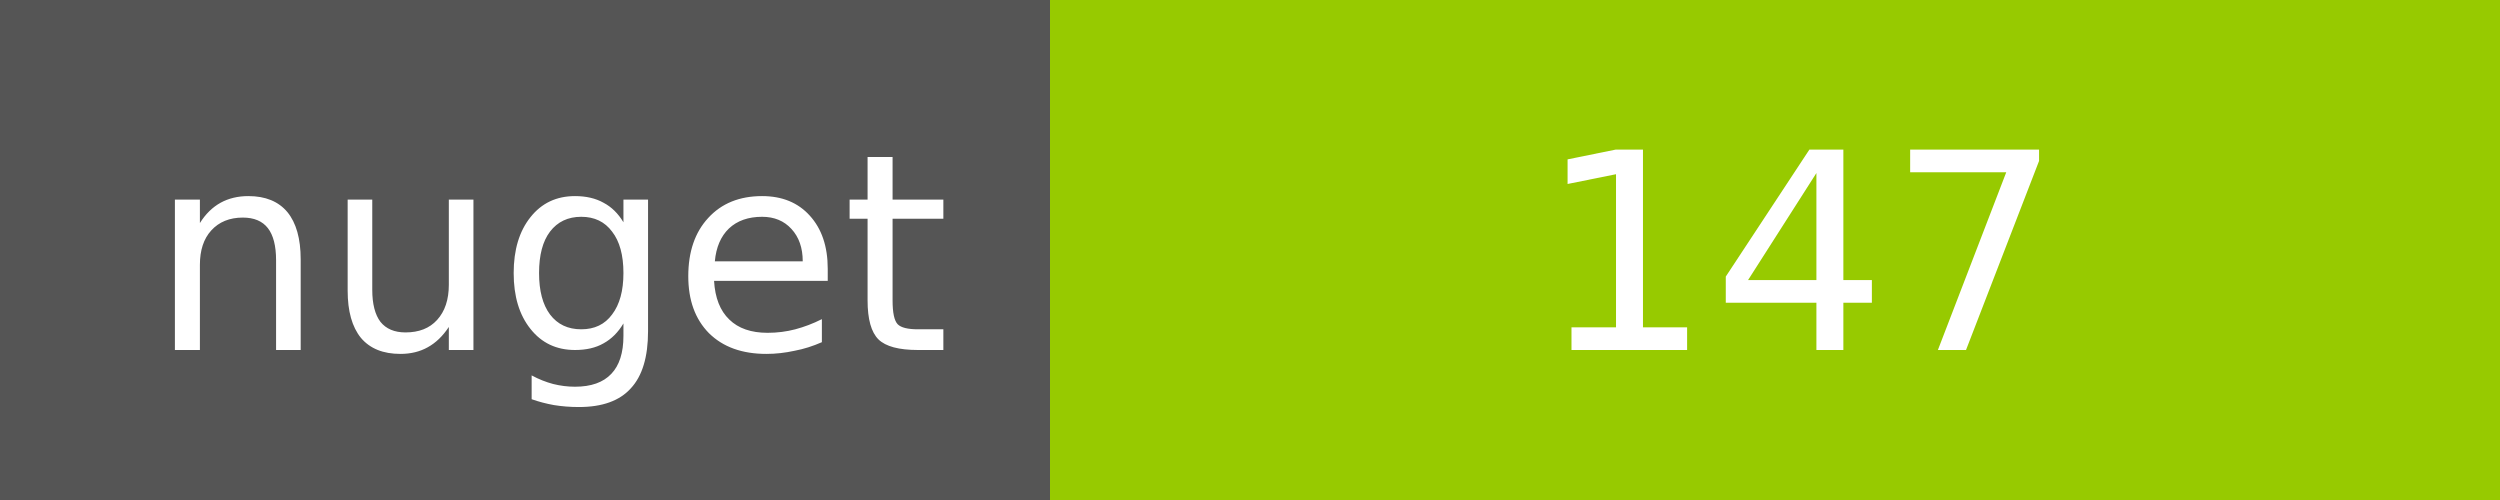
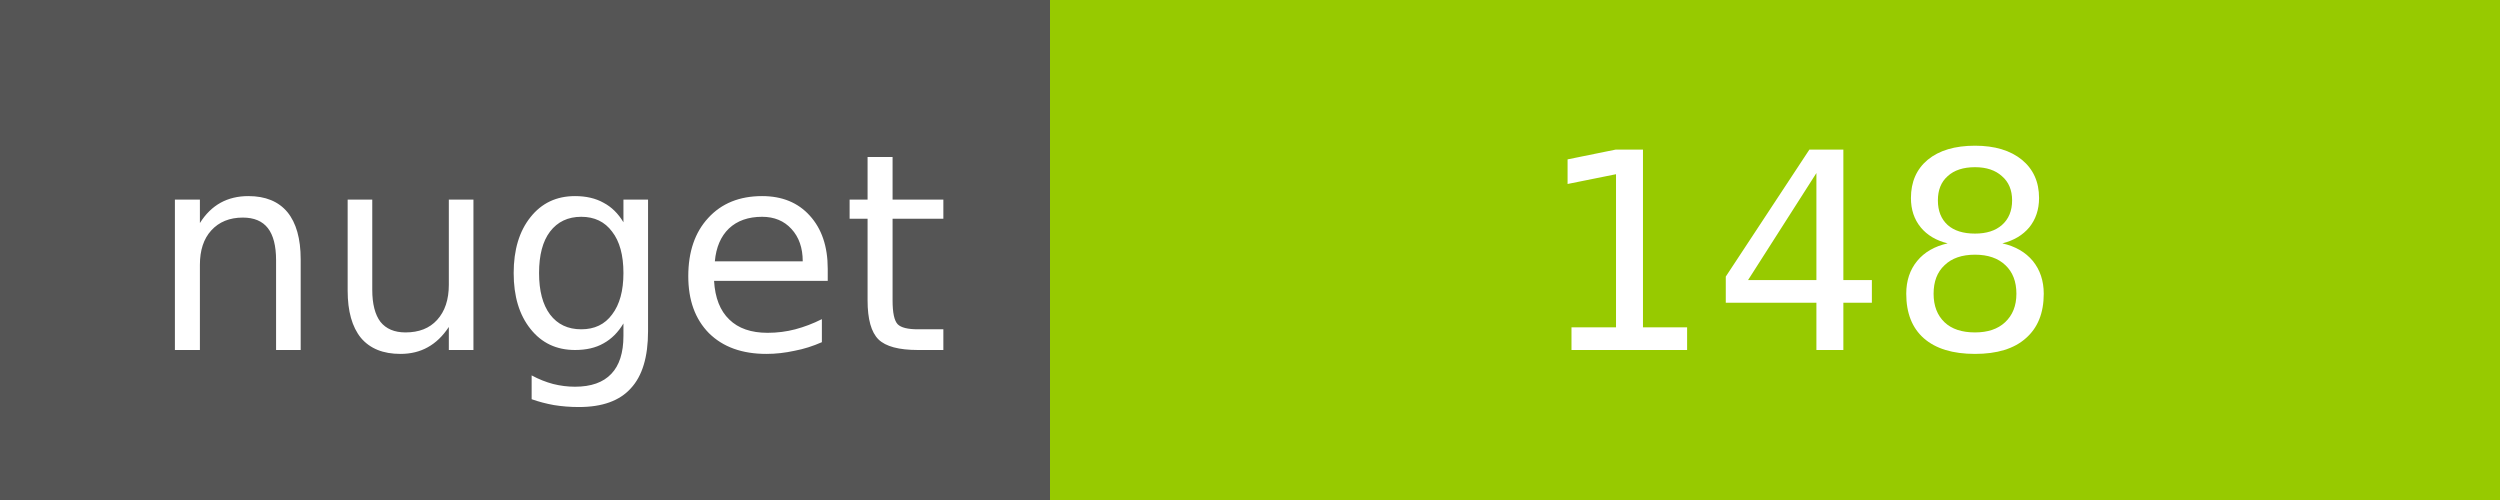
<svg xmlns="http://www.w3.org/2000/svg" width="100" height="20">
  <g shape-rendering="crispEdges">
    <path fill="#555" d="M0 0h42v20H0z" />
    <path fill="#97CA00" d="M42 0h58v20H42z" />
  </g>
  <g fill="#fff" text-anchor="middle" font-family="DejaVu Sans,Verdana,Geneva,sans-serif" font-size="11">
    <text x="22" y="14">nuget</text>
-     <text x="72" y="14">147</text>
+     <text x="72" y="14">148</text>
  </g>
</svg>
